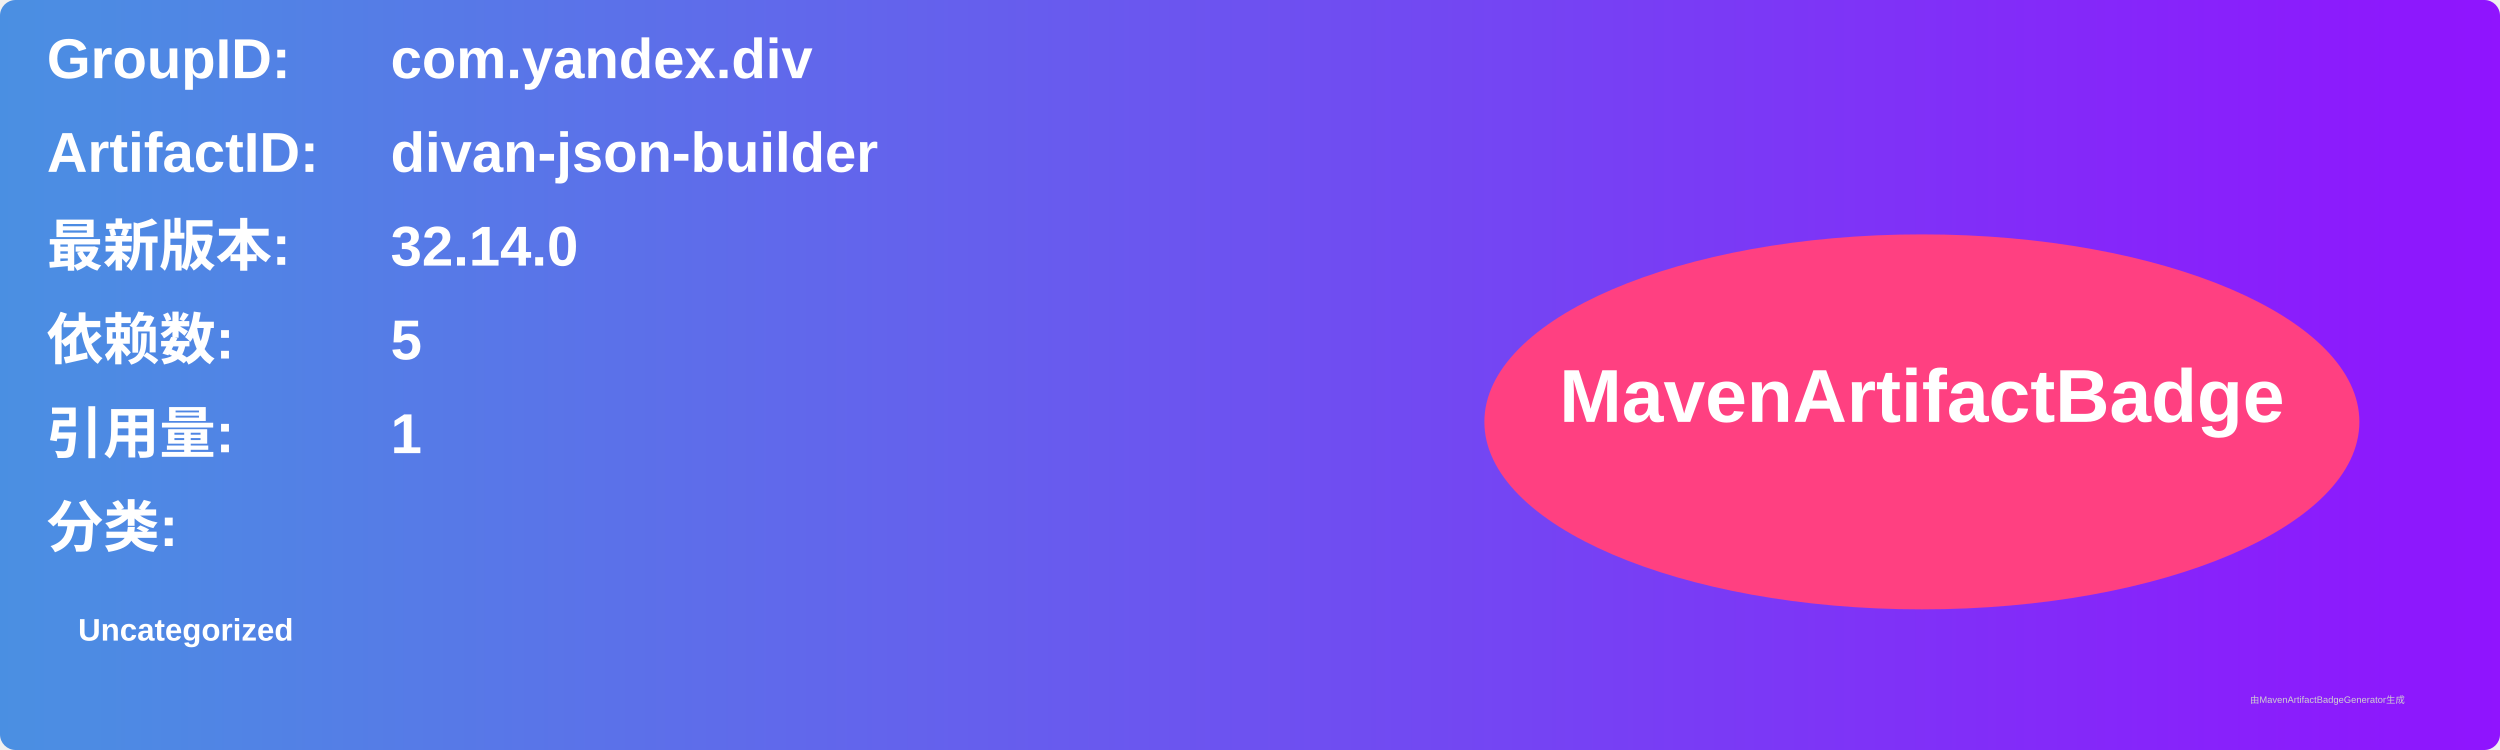
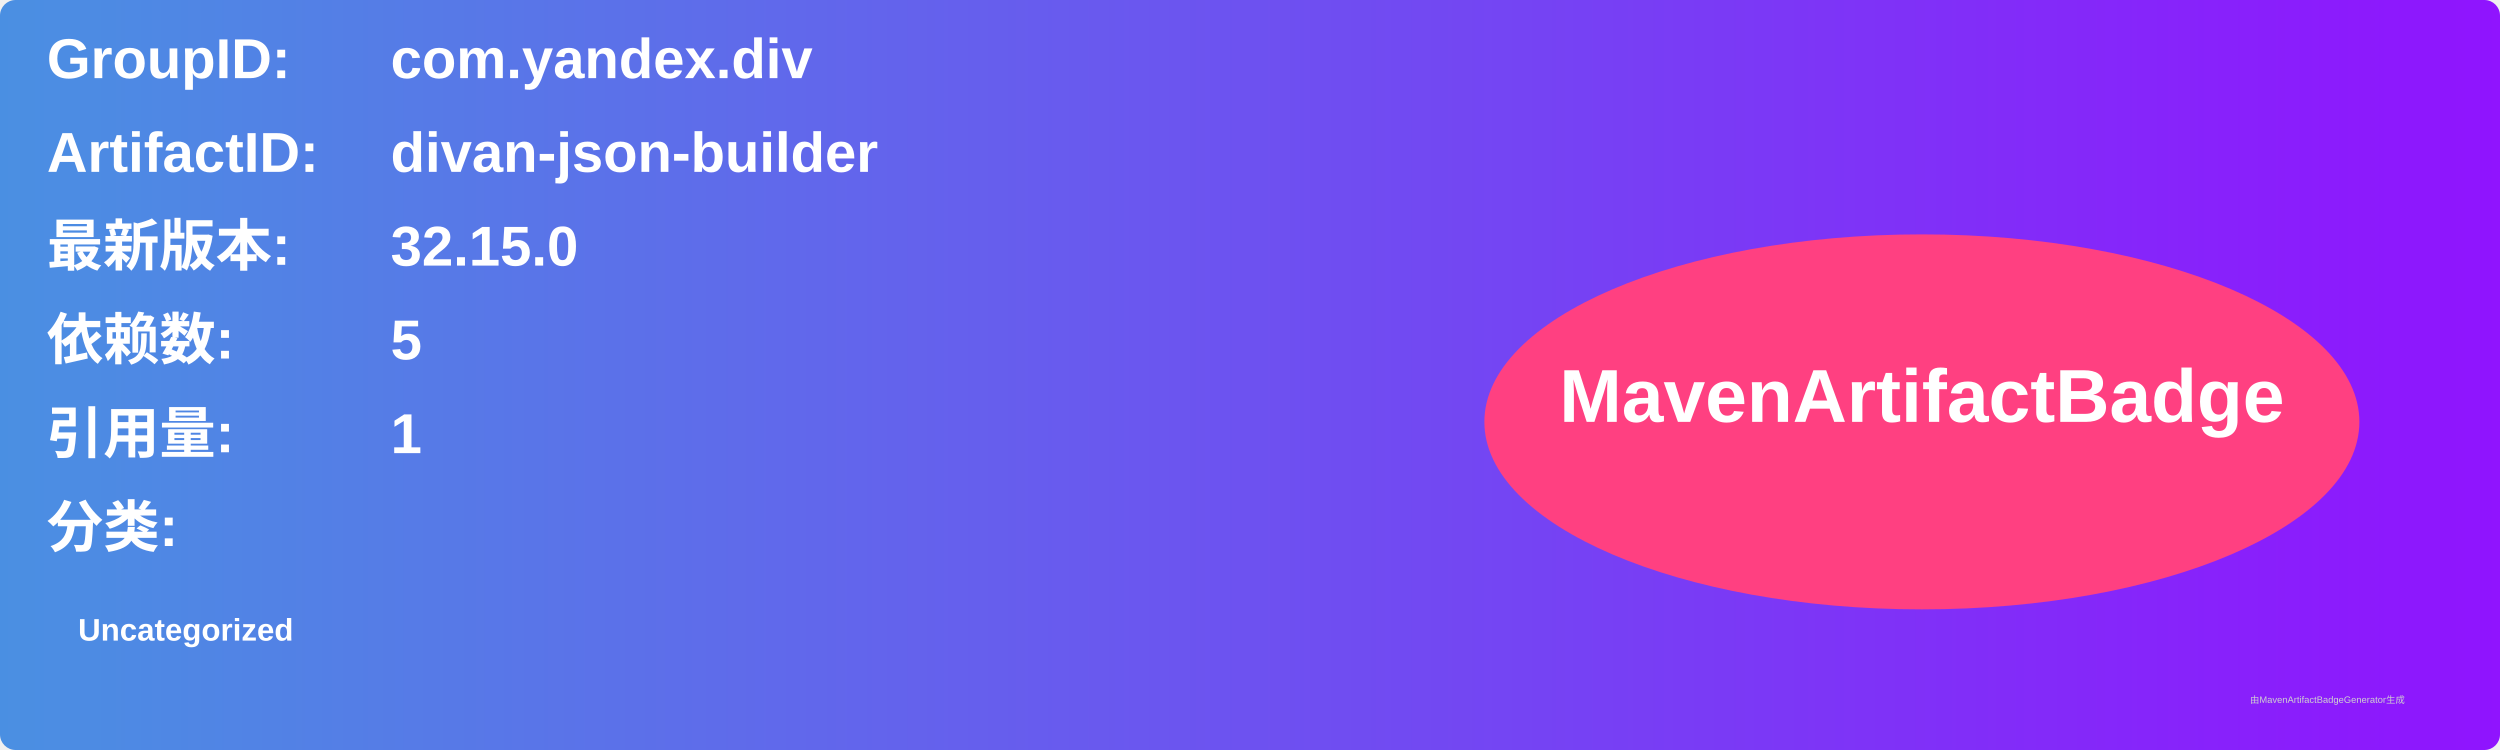
<svg xmlns="http://www.w3.org/2000/svg" width="800" height="240" viewBox="0 0 800 240">
  <linearGradient id="grad" x1="0%" y1="0%" x2="100%" y2="0%">
    <stop offset="0%" stop-color="#4a90e2" />
    <stop offset="100%" stop-color="#9013fe" />
  </linearGradient>
  <rect width="100%" height="100%" rx="5" ry="5" fill="url(#grad)" />
  <g transform="translate(15, 15)">
    <text x="0" y="10" font-family="Arial" font-size="18" fill="white" font-weight="bold" width="260">GroupID:</text>
    <text x="110" y="10" font-family="Arial" font-size="18" fill="white" font-weight="bold" width="460">com.yandex.div</text>
    <text x="0" y="40" font-family="Arial" font-size="18" fill="white" font-weight="bold" width="260">ArtifactID:</text>
    <text x="110" y="40" font-family="Arial" font-size="18" fill="white" font-weight="bold" width="460">divan-json-builder</text>
    <text x="0" y="70" font-family="Arial" font-size="18" fill="white" font-weight="bold">最新版本:</text>
    <text x="110" y="70" font-family="Arial" font-size="18" fill="white" font-weight="bold">
-       <tspan font-weight="bold">32.14.0</tspan>
+       <tspan font-weight="bold">32.15.0</tspan>
    </text>
    <text x="0" y="100" font-family="Arial" font-size="18" fill="white" font-weight="bold">依赖数: </text>
    <text x="110" y="100" font-family="Arial" font-size="18" fill="white">
      <tspan font-weight="bold">5</tspan>
    </text>
    <text x="0" y="130" font-family="Arial" font-size="18" fill="white" font-weight="bold">引用量: </text>
    <text x="110" y="130" font-family="Arial" font-size="18" fill="white">
      <tspan font-weight="bold">1</tspan>
    </text>
    <text x="0" y="160" font-family="Arial" font-size="18" fill="white" font-weight="bold">分类:</text>
    <text x="10" y="190" font-family="Arial" font-size="10" fill="white">
      <tspan font-weight="bold">Uncategorized</tspan>
    </text>
    <ellipse cx="600" cy="120" rx="140" ry="60" fill="#ff4081" />
    <text x="600" y="120" text-anchor="middle" font-family="Arial" font-size="24" fill="white" font-weight="bold">MavenArtifactBadge</text>
  </g>
  <text x="720" y="225" font-family="Arial" font-size="3" fill="#d0d0d0">由MavenArtifactBadgeGenerator生成</text>
</svg>
